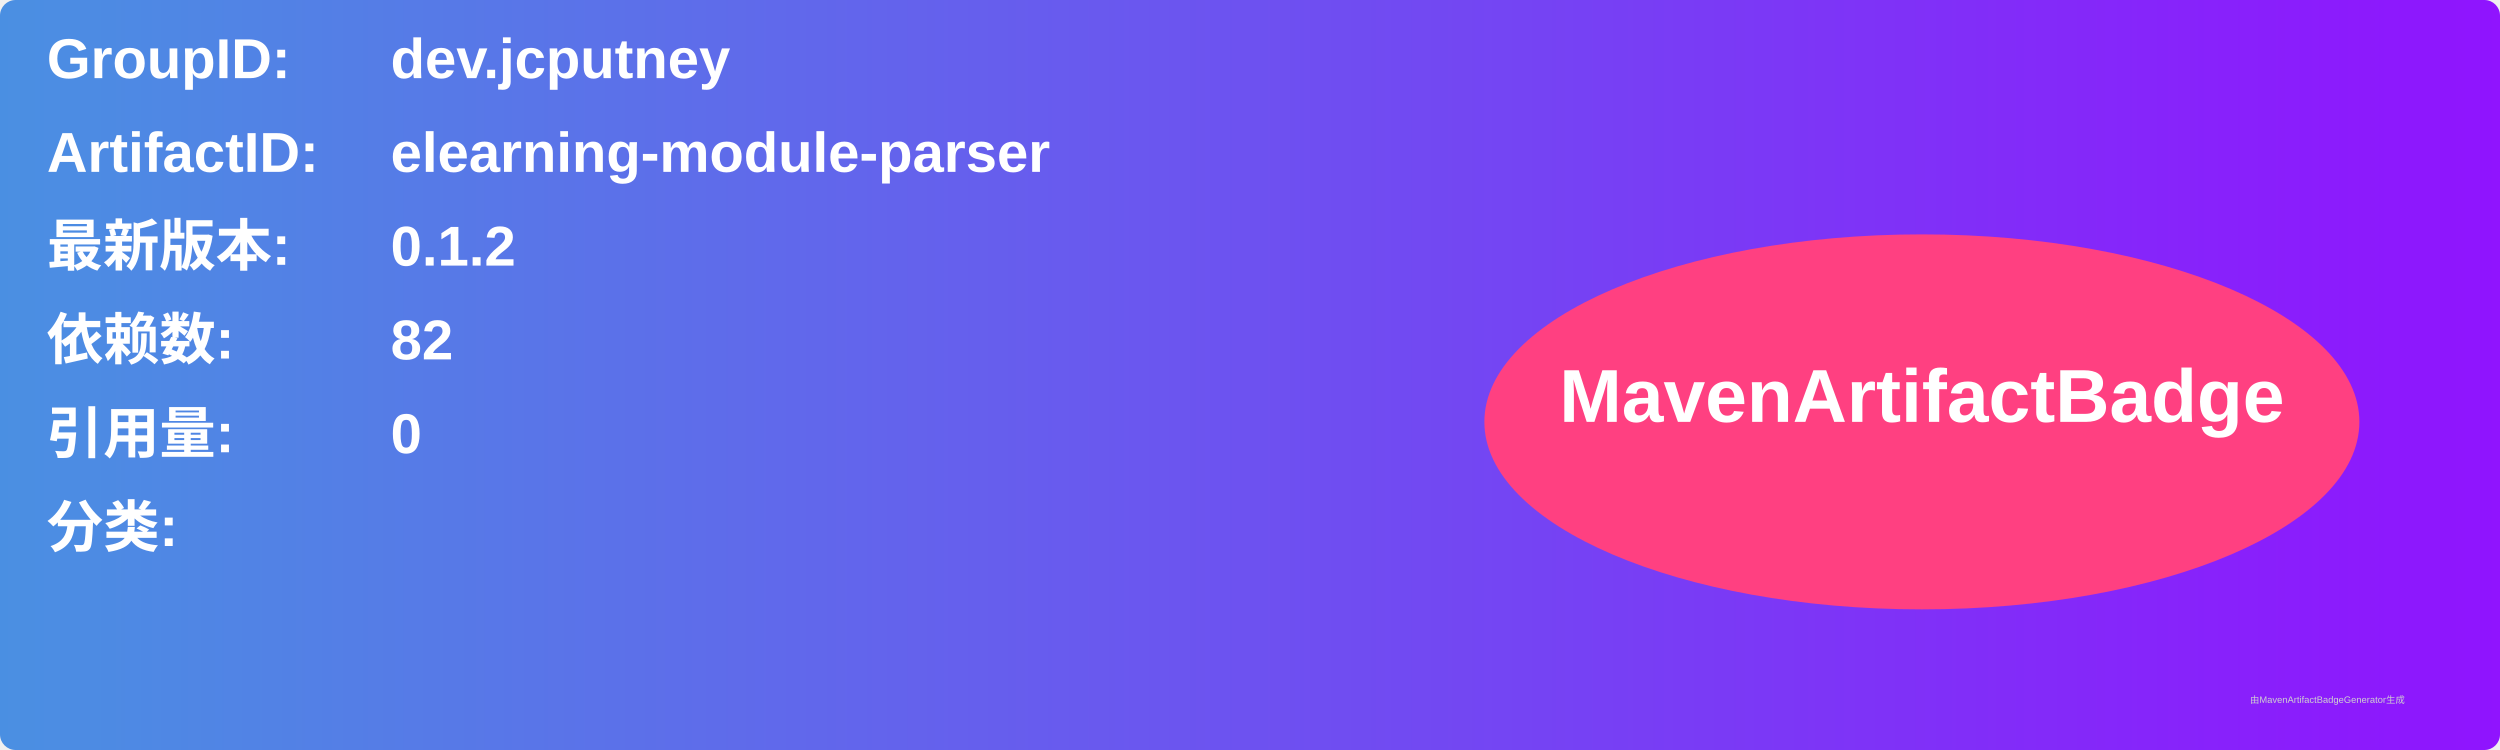
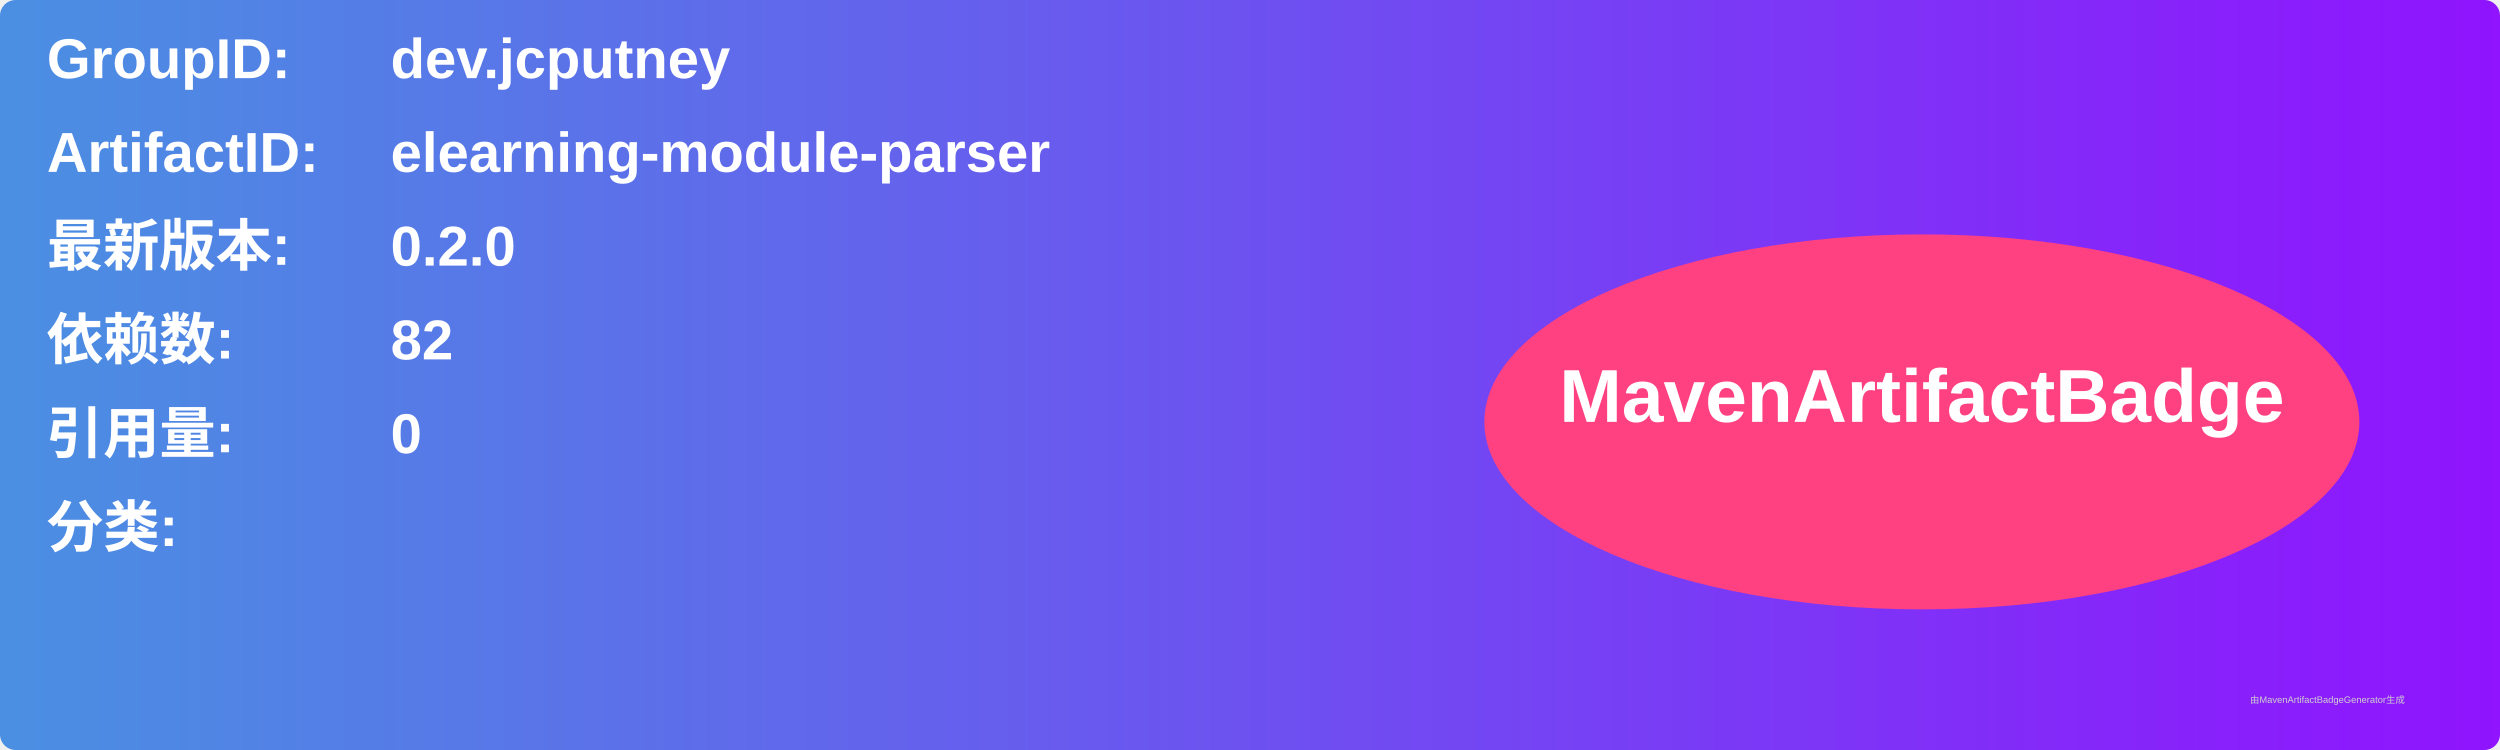
<svg xmlns="http://www.w3.org/2000/svg" width="800" height="240" viewBox="0 0 800 240">
  <linearGradient id="grad" x1="0%" y1="0%" x2="100%" y2="0%">
    <stop offset="0%" stop-color="#4a90e2" />
    <stop offset="100%" stop-color="#9013fe" />
  </linearGradient>
  <rect width="100%" height="100%" rx="5" ry="5" fill="url(#grad)" />
  <g transform="translate(15, 15)">
    <text x="0" y="10" font-family="Arial" font-size="18" fill="white" font-weight="bold" width="260">GroupID:</text>
    <text x="110" y="10" font-family="Arial" font-size="18" fill="white" font-weight="bold" width="460">dev.jcputney</text>
    <text x="0" y="40" font-family="Arial" font-size="18" fill="white" font-weight="bold" width="260">ArtifactID:</text>
    <text x="110" y="40" font-family="Arial" font-size="18" fill="white" font-weight="bold" width="460">elearning-module-parser</text>
    <text x="0" y="70" font-family="Arial" font-size="18" fill="white" font-weight="bold">最新版本:</text>
    <text x="110" y="70" font-family="Arial" font-size="18" fill="white" font-weight="bold">
-       <tspan font-weight="bold">0.1.2</tspan>
+       <tspan font-weight="bold">0.2.0</tspan>
    </text>
    <text x="0" y="100" font-family="Arial" font-size="18" fill="white" font-weight="bold">依赖数: </text>
    <text x="110" y="100" font-family="Arial" font-size="18" fill="white">
      <tspan font-weight="bold">82</tspan>
    </text>
    <text x="0" y="130" font-family="Arial" font-size="18" fill="white" font-weight="bold">引用量: </text>
    <text x="110" y="130" font-family="Arial" font-size="18" fill="white">
      <tspan font-weight="bold">0</tspan>
    </text>
    <text x="0" y="160" font-family="Arial" font-size="18" fill="white" font-weight="bold">分类:</text>
    <text x="10" y="190" font-family="Arial" font-size="10" fill="white">
      <tspan font-weight="bold" />
    </text>
    <ellipse cx="600" cy="120" rx="140" ry="60" fill="#ff4081" />
    <text x="600" y="120" text-anchor="middle" font-family="Arial" font-size="24" fill="white" font-weight="bold">MavenArtifactBadge</text>
  </g>
  <text x="720" y="225" font-family="Arial" font-size="3" fill="#d0d0d0">由MavenArtifactBadgeGenerator生成</text>
</svg>
